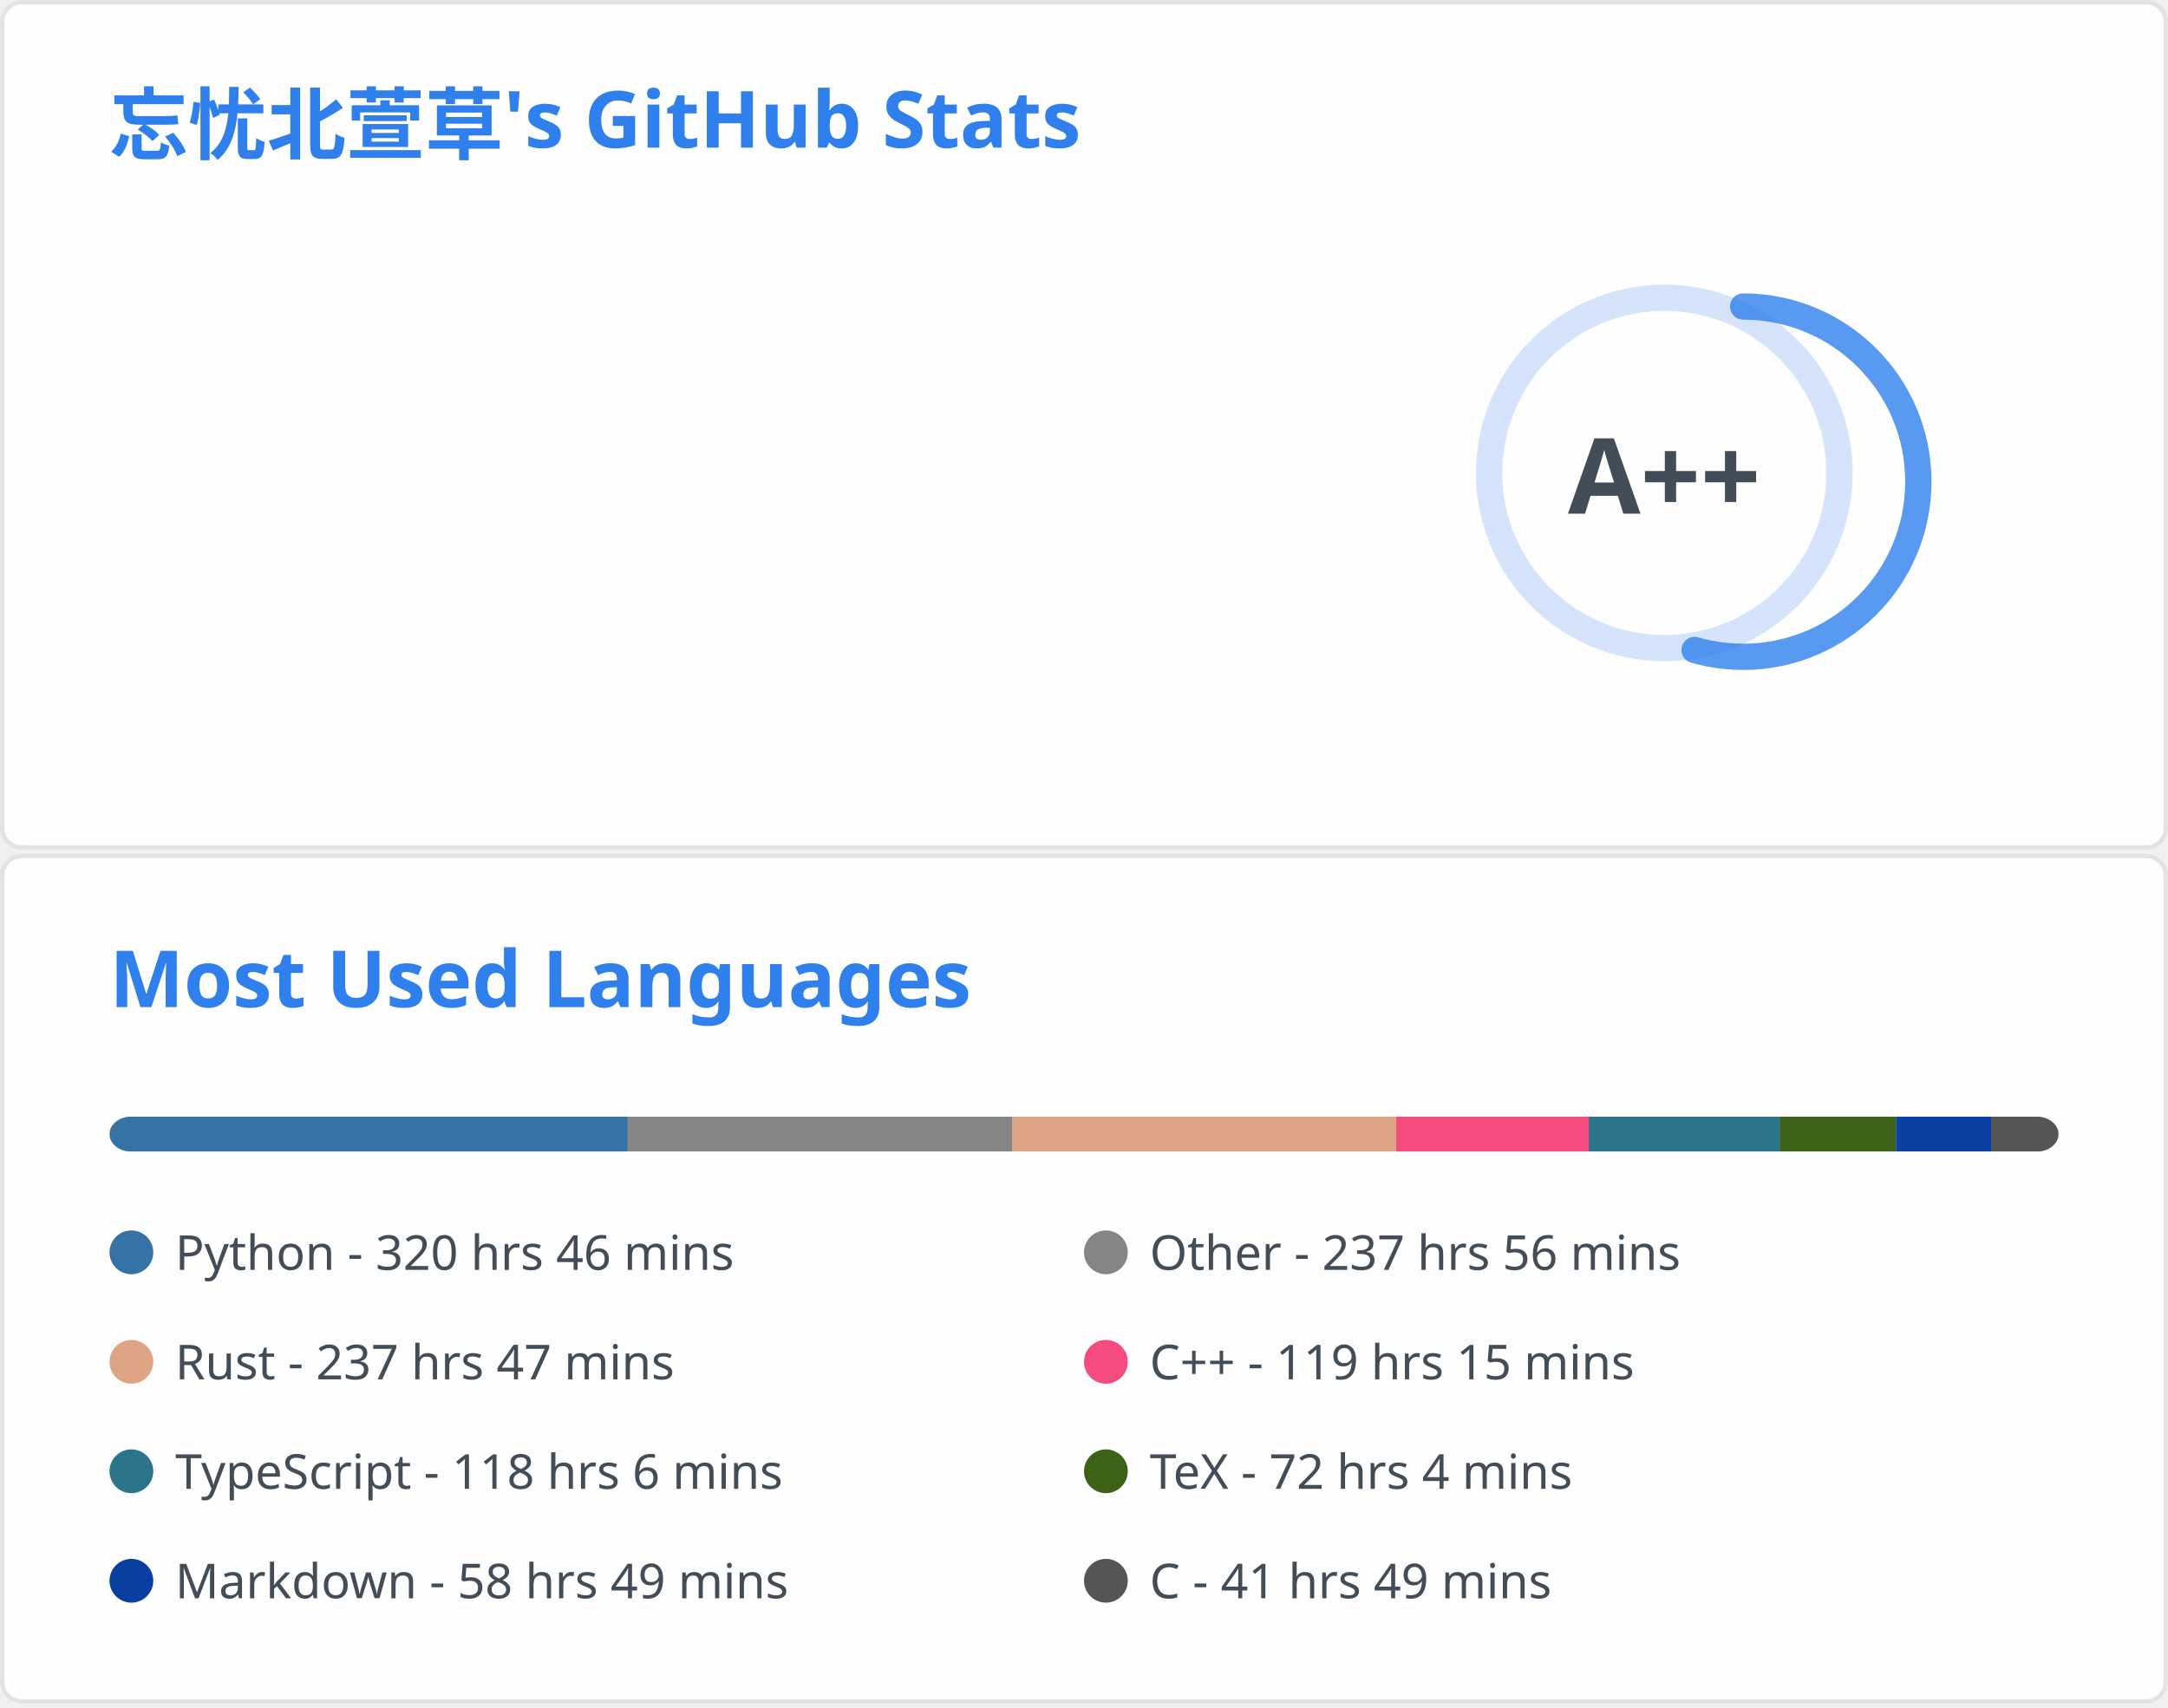
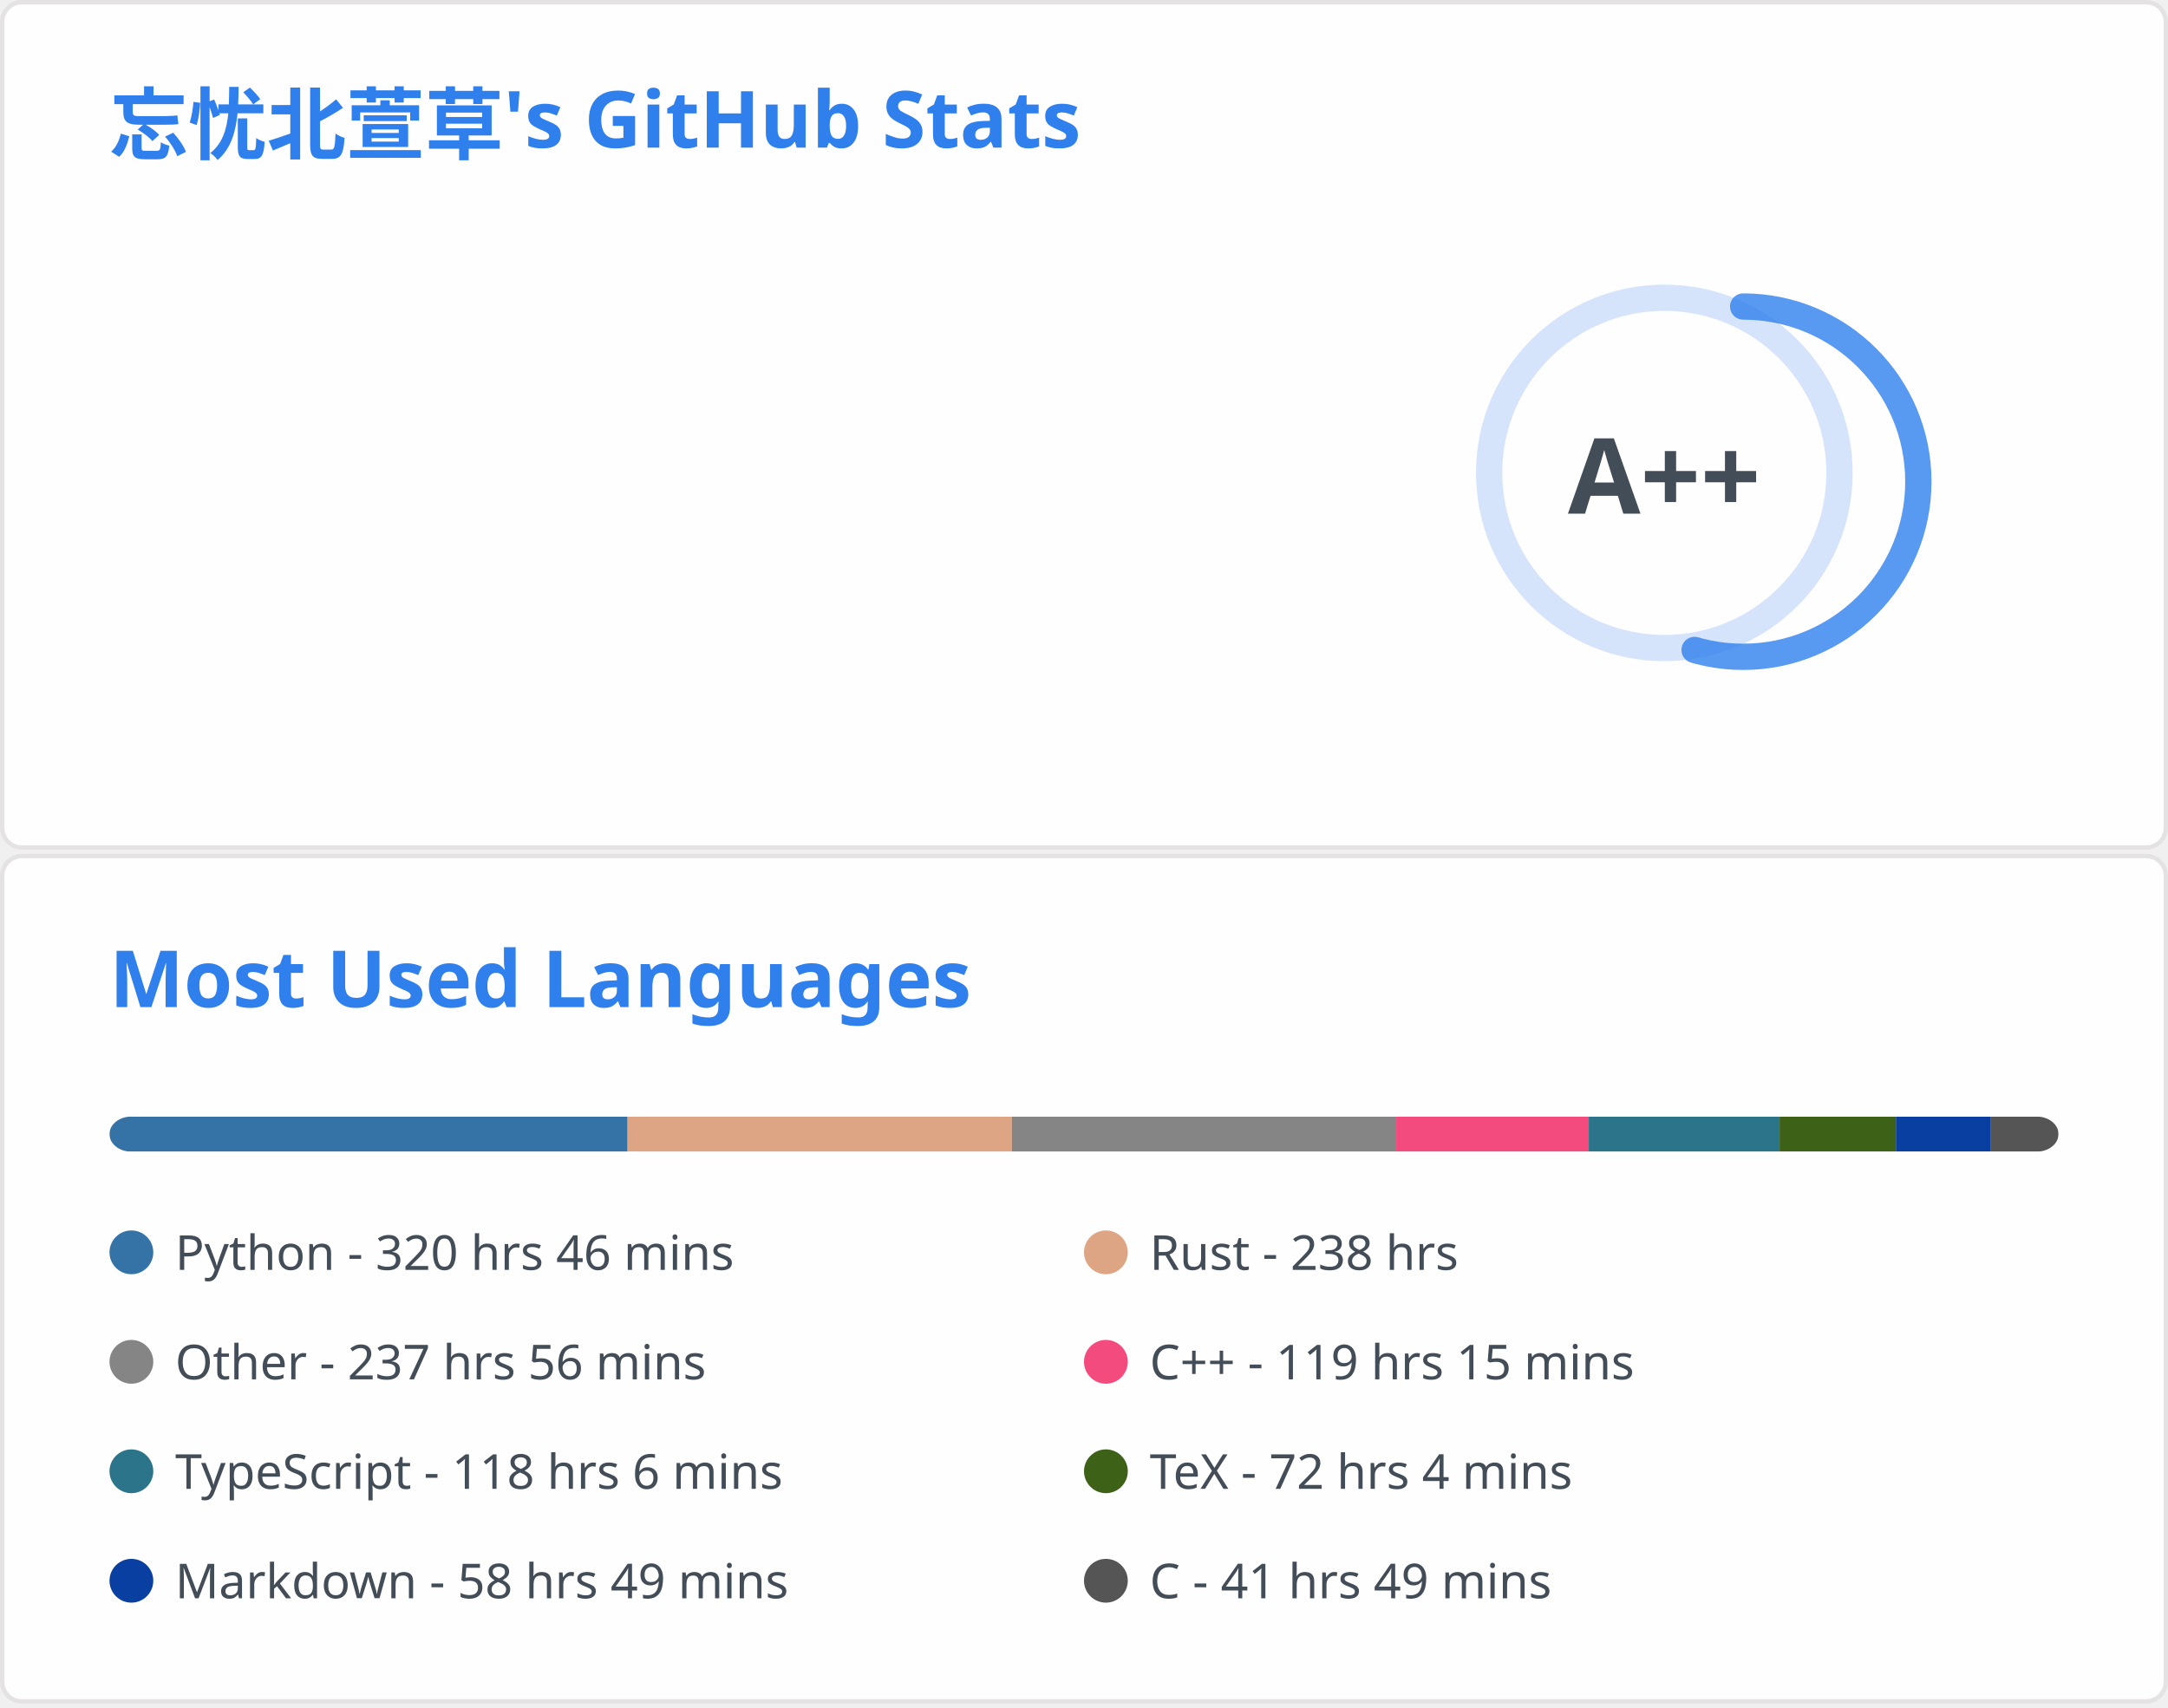
<svg xmlns="http://www.w3.org/2000/svg" aria-labelledby="descId" width="495" height="390" viewBox="0 0 495 390" fill="none">
  <svg width="495" height="195" fill="none" aria-labelledby="descId" viewBox="0 0 495 195" y="0">
    <style>@keyframes rankAnimation{0%{stroke-dashoffset:251.327}}@keyframes scaleInAnimation{0%{transform:translate(-5px,5px) scale(0)}to{transform:translate(-5px,5px) scale(1)}}@keyframes fadeInAnimation{0%{opacity:0}to{opacity:1}}.stat{font:600 14px"Segoe UI",Ubuntu,Sans-Serif;fill:#434d58}.bold{font:700 14px"Segoe UI",Ubuntu,Sans-Serif}.icon{fill:#4c71f2}.stagger{opacity:0;animation:fadeInAnimation .3s ease-in-out forwards}.rank-circle,.rank-circle-rim{stroke:#2f80ed33;fill:none;stroke-width:6}.rank-circle{stroke:#2f80edcc;stroke-dasharray:250;stroke-linecap:round;transform-origin:-10px 8px;transform:rotate(-90deg);stroke-dashoffset:113.097}.rank-text{font:800 24px"Segoe UI",Ubuntu,Sans-Serif;fill:#434d58;transform:translate(-5px,5px)}.rank-circle{animation:rankAnimation 1s forwards ease-in-out}.rank-text{animation:scaleInAnimation .3s ease-in-out forwards}@supports (-moz-appearance:auto){.header{font-size:15.3px}}.lang-name{font:400 11px"Segoe UI",Ubuntu,Sans-Serif;fill:#434d58}.header{font:600 18px"Segoe UI",Ubuntu,Sans-Serif;fill:#2f80ed;animation:fadeInAnimation .8s ease-in-out forwards}@supports (-moz-appearance:auto){.header{font-size:15.3px}}</style>
    <rect width="494" height="99%" x=".5" y=".5" fill="#fffefe" stroke="#e4e2e2" rx="4.5" />
    <text class="header" transform="translate(25 35)">忘忧北萱草's GitHub Stats</text>
    <svg y="60">
      <g transform="translate(390 40)">
        <circle cx="-10" cy="8" r="40" class="rank-circle-rim" />
        <circle cx="-10" cy="8" r="40" class="rank-circle" />
        <text x="-5" y="3" alignment-baseline="central" class="rank-text" dominant-baseline="central" text-anchor="middle">A++</text>
      </g>
      <svg>
        <g class="stagger" style="animation-delay: 450ms" transform="translate(25)">
          <svg width="16" height="16" class="icon" viewBox="0 0 16 16">
            <path fill-rule="evenodd" d="M8 .25a.75.75 0 0 1 .673.418l1.882 3.815 4.21.612a.75.75 0 0 1 .416 1.279l-3.046 2.97.719 4.192a.75.75 0 0 1-1.088.791L8 12.347l-3.766 1.98a.75.75 0 0 1-1.088-.79l.72-4.194L.818 6.374a.75.75 0 0 1 .416-1.28l4.21-.611L7.327.668A.75.75 0 0 1 8 .25zm0 2.445L6.615 5.5a.75.75 0 0 1-.564.41l-3.097.45 2.24 2.184a.75.75 0 0 1 .216.664l-.528 3.084 2.769-1.456a.75.75 0 0 1 .698 0l2.77 1.456-.53-3.084a.75.75 0 0 1 .216-.664l2.24-2.183-3.096-.45a.75.75 0 0 1-.564-.41L8 2.694v.001z" />
          </svg>
          <text x="25" y="12.5" class="stat bold">Total Stars Earned:</text>
-           <text x="170" y="12.5" class="stat">5420</text>
+           <text x="170" y="12.5" class="stat">5422</text>
        </g>
        <g class="stagger" style="animation-delay: 600ms" transform="translate(25 25)">
          <svg width="16" height="16" class="icon" viewBox="0 0 16 16">
            <path fill-rule="evenodd" d="M1.643 3.143.427 1.927A.25.25 0 0 0 0 2.104V5.75c0 .138.112.25.25.25h3.646a.25.25 0 0 0 .177-.427L2.715 4.215a6.5 6.5 0 1 1-1.18 4.458.75.75 0 1 0-1.493.154 8.001 8.001 0 1 0 1.6-5.684zM7.75 4a.75.75 0 0 1 .75.75v2.992l2.028.812a.75.75 0 0 1-.557 1.392l-2.5-1A.75.75 0 0 1 7 8.25v-3.5A.75.75 0 0 1 7.75 4z" />
          </svg>
          <text x="25" y="12.5" class="stat bold">Total Commits:</text>
          <text x="170" y="12.5" class="stat">907</text>
        </g>
        <g class="stagger" style="animation-delay: 750ms" transform="translate(25 50)">
          <svg width="16" height="16" class="icon" viewBox="0 0 16 16">
            <path fill-rule="evenodd" d="M7.177 3.073 9.573.677A.25.25 0 0 1 10 .854v4.792a.25.25 0 0 1-.427.177L7.177 3.427a.25.25 0 0 1 0-.354zM3.75 2.5a.75.75 0 1 0 0 1.5.75.75 0 0 0 0-1.5zm-2.25.75a2.25 2.25 0 1 1 3 2.122v5.256a2.251 2.251 0 1 1-1.5 0V5.372A2.25 2.25 0 0 1 1.5 3.25zM11 2.5h-1V4h1a1 1 0 0 1 1 1v5.628a2.251 2.251 0 1 0 1.5 0V5A2.5 2.5 0 0 0 11 2.5zm1 10.25a.75.75 0 1 1 1.5 0 .75.75 0 0 1-1.5 0zM3.75 12a.75.75 0 1 0 0 1.5.75.75 0 0 0 0-1.5z" />
          </svg>
          <text x="25" y="12.5" class="stat bold">Total PRs:</text>
          <text x="170" y="12.5" class="stat">55</text>
        </g>
        <g class="stagger" style="animation-delay: 900ms" transform="translate(25 75)">
          <svg width="16" height="16" class="icon" viewBox="0 0 16 16">
            <path fill-rule="evenodd" d="M8 1.5a6.5 6.5 0 1 0 0 13 6.5 6.5 0 0 0 0-13zM0 8a8 8 0 1 1 16 0A8 8 0 0 1 0 8zm9 3a1 1 0 1 1-2 0 1 1 0 0 1 2 0zm-.25-6.25a.75.75 0 0 0-1.5 0v3.5a.75.75 0 0 0 1.5 0v-3.5z" />
          </svg>
          <text x="25" y="12.5" class="stat bold">Total Issues:</text>
          <text x="170" y="12.5" class="stat">13</text>
        </g>
        <g class="stagger" style="animation-delay: 1050ms" transform="translate(25 100)">
          <svg width="16" height="16" class="icon" viewBox="0 0 16 16">
            <path fill-rule="evenodd" d="M2 2.5A2.5 2.5 0 0 1 4.5 0h8.75a.75.75 0 0 1 .75.75v12.5a.75.75 0 0 1-.75.75h-2.5a.75.75 0 1 1 0-1.5h1.75v-2h-8a1 1 0 0 0-.714 1.7.75.75 0 0 1-1.072 1.05A2.495 2.495 0 0 1 2 11.5v-9zm10.5-1V9h-8c-.356 0-.694.074-1 .208V2.5a1 1 0 0 1 1-1h8zM5 12.25v3.25a.25.25 0 0 0 .4.2l1.45-1.087a.25.25 0 0 1 .3 0L8.6 15.7a.25.25 0 0 0 .4-.2v-3.25a.25.25 0 0 0-.25-.25h-3.5a.25.25 0 0 0-.25.25z" />
          </svg>
          <text x="25" y="12.5" class="stat bold">Contributed to:</text>
          <text x="170" y="12.5" class="stat">67</text>
        </g>
      </svg>
    </svg>
  </svg>
  <svg width="495" height="195" fill="none" aria-labelledby="descId" viewBox="0 0 495 195" y="195">
    <style>@keyframes rankAnimation{0%{stroke-dashoffset:251.327}}@keyframes scaleInAnimation{0%{transform:translate(-5px,5px) scale(0)}to{transform:translate(-5px,5px) scale(1)}}@keyframes fadeInAnimation{0%{opacity:0}to{opacity:1}}.stat{font:600 14px"Segoe UI",Ubuntu,Sans-Serif;fill:#434d58}.bold{font:700 14px"Segoe UI",Ubuntu,Sans-Serif}.icon{fill:#4c71f2}.stagger{opacity:0;animation:fadeInAnimation .3s ease-in-out forwards}.rank-circle,.rank-circle-rim{stroke:#2f80ed33;fill:none;stroke-width:6}.rank-circle{stroke:#2f80edcc;stroke-dasharray:250;stroke-linecap:round;transform-origin:-10px 8px;transform:rotate(-90deg);stroke-dashoffset:113.097}.rank-text{font:800 24px"Segoe UI",Ubuntu,Sans-Serif;fill:#434d58;transform:translate(-5px,5px)}.rank-circle{animation:rankAnimation 1s forwards ease-in-out}.rank-text{animation:scaleInAnimation .3s ease-in-out forwards}@supports (-moz-appearance:auto){.header{font-size:15.3px}}.lang-name{font:400 11px"Segoe UI",Ubuntu,Sans-Serif;fill:#434d58}.header{font:600 18px"Segoe UI",Ubuntu,Sans-Serif;fill:#2f80ed;animation:fadeInAnimation .8s ease-in-out forwards}@supports (-moz-appearance:auto){.header{font-size:15.3px}}</style>
    <rect width="494" height="99%" x=".5" y=".5" fill="#fffefe" stroke="#e4e2e2" rx="4.5" />
    <text class="header" transform="translate(25 35)">Most Used Languages</text>
    <svg y="60">
      <svg>
        <mask id="rect-mask">
          <rect width="445" height="8" x="25" fill="#fff" rx="5" />
        </mask>
        <path fill="#ddd" d="M25 0h445v8H25z" mask="url(#rect-mask)" />
-         <path fill="#3572A5" d="M25 0h118.325v8H25z" mask="url(#rect-mask)" />
-         <path fill="#858585" d="M143.326 0h87.754v8h-87.754z" mask="url(#rect-mask)" />
-         <path fill="#dea584" d="M231.079 0h87.71v8h-87.71z" mask="url(#rect-mask)" />
+         <path fill="#3572A5" d="M25 0h118.281v8H25z" mask="url(#rect-mask)" />
+         <path fill="#dea584" d="M143.281 0h87.754v8h-87.754z" mask="url(#rect-mask)" />
+         <path fill="#858585" d="M231.035 0h87.754v8h-87.754z" mask="url(#rect-mask)" />
        <path fill="#f34b7d" d="M318.789 0h43.966v8h-43.966z" mask="url(#rect-mask)" />
        <path fill="#2b7489" d="M362.755 0h43.565v8h-43.565z" mask="url(#rect-mask)" />
        <path fill="#3D6117" d="M406.32 0h26.567v8H406.32z" mask="url(#rect-mask)" />
-         <path fill="#083fa1" d="M432.887 0h21.716v8h-21.716z" mask="url(#rect-mask)" />
-         <path fill="#555" d="M454.603 0h15.442v8h-15.442z" mask="url(#rect-mask)" />
+         <path fill="#083fa1" d="M432.887 0h21.672v8h-21.672z" mask="url(#rect-mask)" />
+         <path fill="#555" d="M454.558 0H470v8h-15.442z" mask="url(#rect-mask)" />
        <g transform="translate(25 25)">
          <circle cx="5" cy="6" r="5" fill="#3572A5" />
          <text x="15" y="10" class="lang-name">Python - 320 hrs 46 mins</text>
        </g>
        <g transform="translate(247.5 25)">
+           <circle cx="5" cy="6" r="5" fill="#dea584" />
+           <text x="15" y="10" class="lang-name">Rust - 238 hrs</text>
+         </g>
+         <g transform="translate(25 50)">
          <circle cx="5" cy="6" r="5" fill="#858585" />
          <text x="15" y="10" class="lang-name">Other - 237 hrs 56 mins</text>
-         </g>
-         <g transform="translate(25 50)">
-           <circle cx="5" cy="6" r="5" fill="#dea584" />
-           <text x="15" y="10" class="lang-name">Rust - 237 hrs 47 mins</text>
        </g>
        <g transform="translate(247.5 50)">
          <circle cx="5" cy="6" r="5" fill="#f34b7d" />
          <text x="15" y="10" class="lang-name">C++ - 119 hrs 15 mins</text>
        </g>
        <g transform="translate(25 75)">
          <circle cx="5" cy="6" r="5" fill="#2b7489" />
          <text x="15" y="10" class="lang-name">TypeScript - 118 hrs 6 mins</text>
        </g>
        <g transform="translate(247.5 75)">
          <circle cx="5" cy="6" r="5" fill="#3D6117" />
          <text x="15" y="10" class="lang-name">TeX - 72 hrs 4 mins</text>
        </g>
        <g transform="translate(25 100)">
          <circle cx="5" cy="6" r="5" fill="#083fa1" />
          <text x="15" y="10" class="lang-name">Markdown - 58 hrs 49 mins</text>
        </g>
        <g transform="translate(247.5 100)">
          <circle cx="5" cy="6" r="5" fill="#555" />
          <text x="15" y="10" class="lang-name">C - 41 hrs 49 mins</text>
        </g>
      </svg>
    </svg>
  </svg>
</svg>
